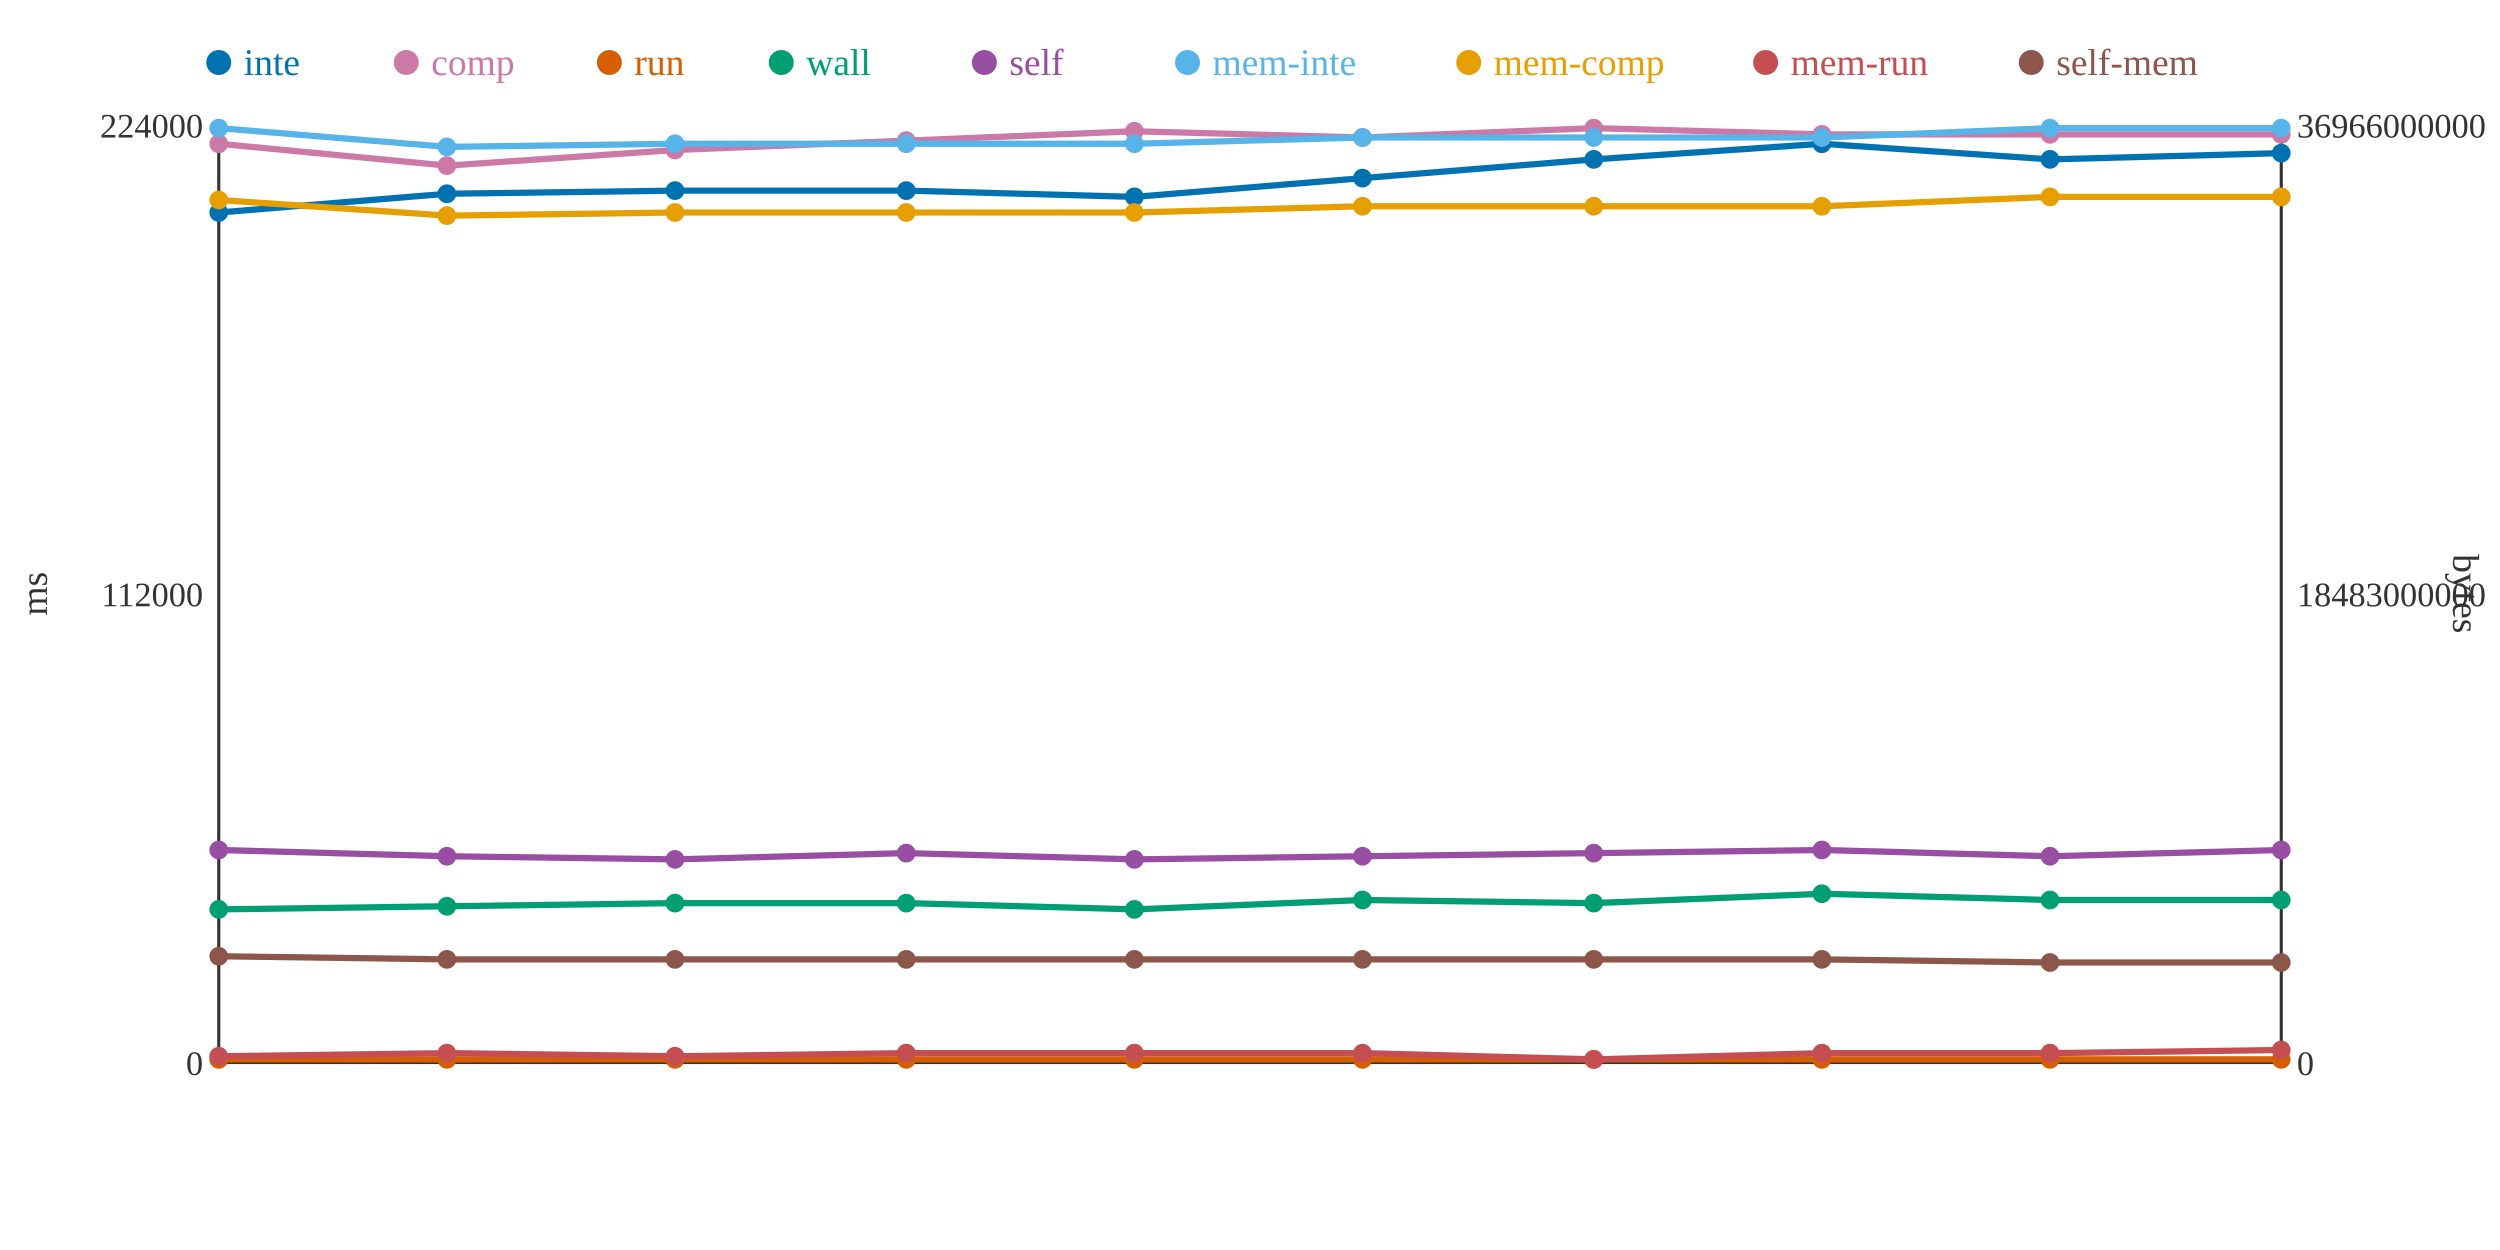
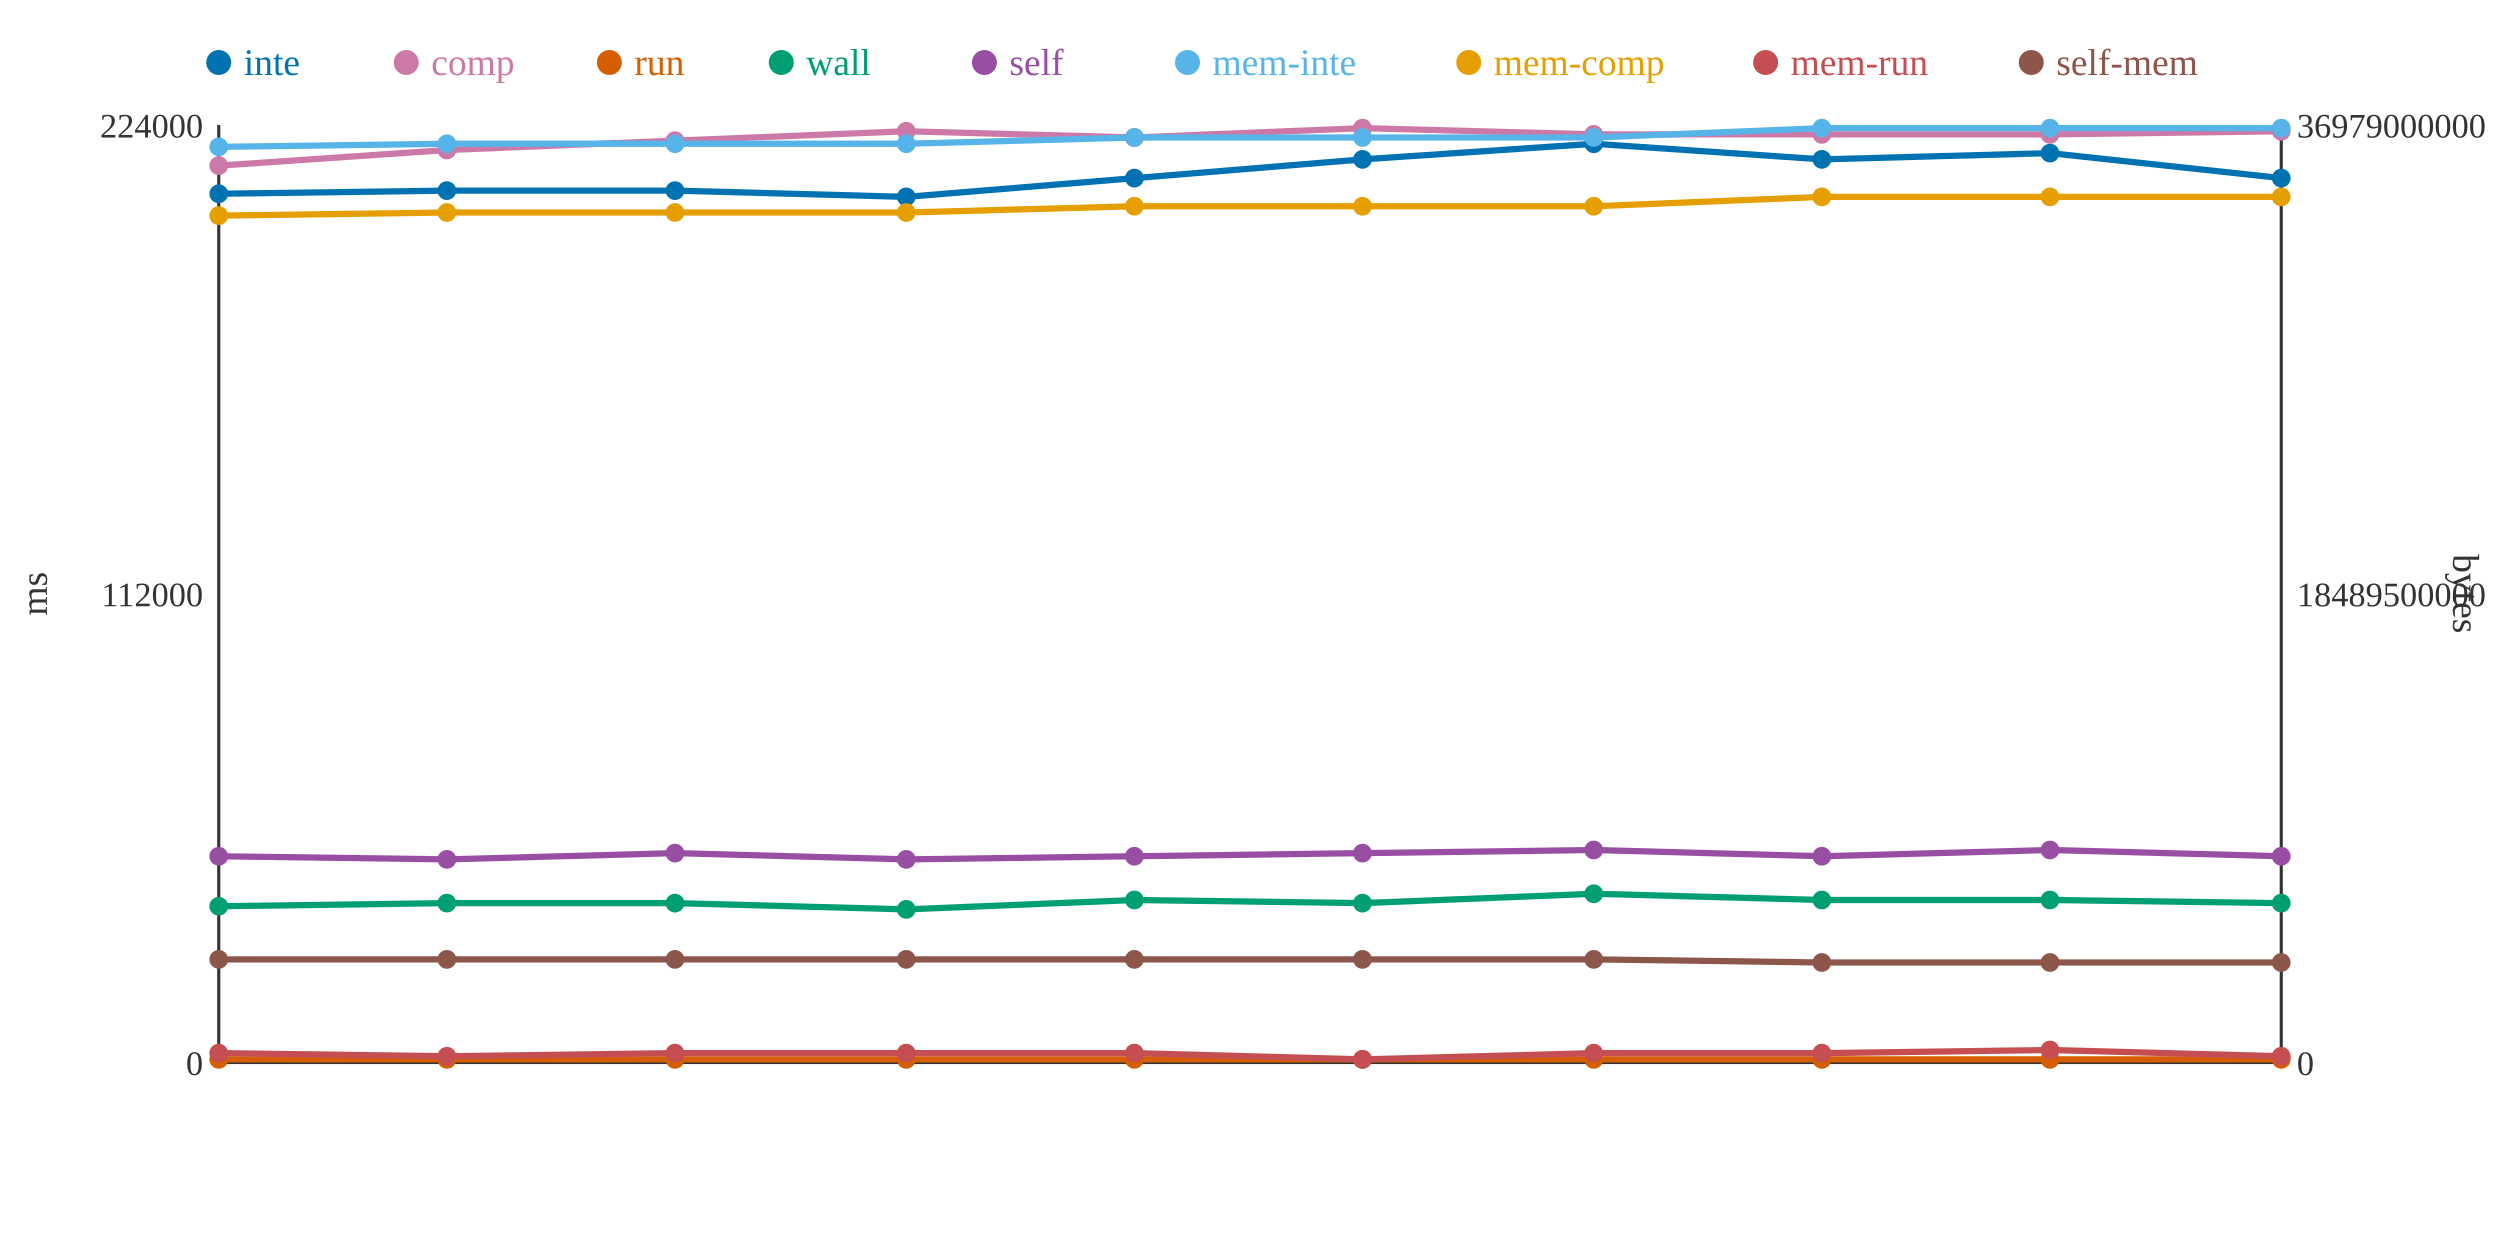
<svg xmlns="http://www.w3.org/2000/svg" width="800" height="400">
  <rect width="800" height="400" fill="white" />
  <line x1="70" y1="40" x2="70" y2="340" stroke="#333" stroke-width="1" />
  <line x1="70" y1="340" x2="730" y2="340" stroke="#333" stroke-width="1" />
  <line x1="730" y1="40" x2="730" y2="340" stroke="#333" stroke-width="1" />
  <text x="65" y="344" text-anchor="end" font-size="11" fill="#333">0</text>
  <text x="65" y="194" text-anchor="end" font-size="11" fill="#333">112000</text>
  <text x="65" y="44" text-anchor="end" font-size="11" fill="#333">224000</text>
  <text x="15" y="190" text-anchor="middle" font-size="12" fill="#333" transform="rotate(-90 15 190)">ms</text>
  <text x="735" y="344" text-anchor="start" font-size="11" fill="#333">0</text>
-   <text x="735" y="194" text-anchor="start" font-size="11" fill="#333">18483000000</text>
-   <text x="735" y="44" text-anchor="start" font-size="11" fill="#333">36966000000</text>
+   <text x="735" y="194" text-anchor="start" font-size="11" fill="#333">18489500000</text>
+   <text x="735" y="44" text-anchor="start" font-size="11" fill="#333">36979000000</text>
  <text x="785" y="190" text-anchor="middle" font-size="12" fill="#333" transform="rotate(90 785 190)">bytes</text>
-   <polyline points="70,68 143,62 216,61 290,61 363,63 436,57 510,51 583,46 656,51 730,49" fill="none" stroke="#0072B2" stroke-width="2" />
-   <polyline points="70,46 143,53 216,48 290,45 363,42 436,44 510,41 583,43 656,43 730,43" fill="none" stroke="#CC79A7" stroke-width="2" />
+   <polyline points="70,62 143,61 216,61 290,63 363,57 436,51 510,46 583,51 656,49 730,57" fill="none" stroke="#0072B2" stroke-width="2" />
+   <polyline points="70,53 143,48 216,45 290,42 363,44 436,41 510,43 583,43 656,43 730,42" fill="none" stroke="#CC79A7" stroke-width="2" />
  <polyline points="70,339 143,339 216,339 290,339 363,339 436,339 510,339 583,339 656,339 730,339" fill="none" stroke="#D55E00" stroke-width="2" />
-   <polyline points="70,291 143,290 216,289 290,289 363,291 436,288 510,289 583,286 656,288 730,288" fill="none" stroke="#009E73" stroke-width="2" />
-   <polyline points="70,272 143,274 216,275 290,273 363,275 436,274 510,273 583,272 656,274 730,272" fill="none" stroke="#984EA3" stroke-width="2" />
-   <polyline points="70,41 143,47 216,46 290,46 363,46 436,44 510,44 583,44 656,41 730,41" fill="none" stroke="#56B4E9" stroke-width="2" />
-   <polyline points="70,64 143,69 216,68 290,68 363,68 436,66 510,66 583,66 656,63 730,63" fill="none" stroke="#E69F00" stroke-width="2" />
-   <polyline points="70,338 143,337 216,338 290,337 363,337 436,337 510,339 583,337 656,337 730,336" fill="none" stroke="#C44E52" stroke-width="2" />
-   <polyline points="70,306 143,307 216,307 290,307 363,307 436,307 510,307 583,307 656,308 730,308" fill="none" stroke="#8C564B" stroke-width="2" />
-   <circle cx="70" cy="68" r="3" fill="#0072B2" />
-   <circle cx="70" cy="46" r="3" fill="#CC79A7" />
+   <polyline points="70,290 143,289 216,289 290,291 363,288 436,289 510,286 583,288 656,288 730,289" fill="none" stroke="#009E73" stroke-width="2" />
+   <polyline points="70,274 143,275 216,273 290,275 363,274 436,273 510,272 583,274 656,272 730,274" fill="none" stroke="#984EA3" stroke-width="2" />
+   <polyline points="70,47 143,46 216,46 290,46 363,44 436,44 510,44 583,41 656,41 730,41" fill="none" stroke="#56B4E9" stroke-width="2" />
+   <polyline points="70,69 143,68 216,68 290,68 363,66 436,66 510,66 583,63 656,63 730,63" fill="none" stroke="#E69F00" stroke-width="2" />
+   <polyline points="70,337 143,338 216,337 290,337 363,337 436,339 510,337 583,337 656,336 730,338" fill="none" stroke="#C44E52" stroke-width="2" />
+   <polyline points="70,307 143,307 216,307 290,307 363,307 436,307 510,307 583,308 656,308 730,308" fill="none" stroke="#8C564B" stroke-width="2" />
+   <circle cx="70" cy="62" r="3" fill="#0072B2" />
+   <circle cx="70" cy="53" r="3" fill="#CC79A7" />
  <circle cx="70" cy="339" r="3" fill="#D55E00" />
-   <circle cx="70" cy="291" r="3" fill="#009E73" />
-   <circle cx="70" cy="272" r="3" fill="#984EA3" />
-   <circle cx="70" cy="41" r="3" fill="#56B4E9" />
-   <circle cx="70" cy="64" r="3" fill="#E69F00" />
-   <circle cx="70" cy="338" r="3" fill="#C44E52" />
-   <circle cx="70" cy="306" r="3" fill="#8C564B" />
-   <circle cx="143" cy="62" r="3" fill="#0072B2" />
-   <circle cx="143" cy="53" r="3" fill="#CC79A7" />
+   <circle cx="70" cy="290" r="3" fill="#009E73" />
+   <circle cx="70" cy="274" r="3" fill="#984EA3" />
+   <circle cx="70" cy="47" r="3" fill="#56B4E9" />
+   <circle cx="70" cy="69" r="3" fill="#E69F00" />
+   <circle cx="70" cy="337" r="3" fill="#C44E52" />
+   <circle cx="70" cy="307" r="3" fill="#8C564B" />
+   <circle cx="143" cy="61" r="3" fill="#0072B2" />
+   <circle cx="143" cy="48" r="3" fill="#CC79A7" />
  <circle cx="143" cy="339" r="3" fill="#D55E00" />
-   <circle cx="143" cy="290" r="3" fill="#009E73" />
-   <circle cx="143" cy="274" r="3" fill="#984EA3" />
-   <circle cx="143" cy="47" r="3" fill="#56B4E9" />
-   <circle cx="143" cy="69" r="3" fill="#E69F00" />
-   <circle cx="143" cy="337" r="3" fill="#C44E52" />
+   <circle cx="143" cy="289" r="3" fill="#009E73" />
+   <circle cx="143" cy="275" r="3" fill="#984EA3" />
+   <circle cx="143" cy="46" r="3" fill="#56B4E9" />
+   <circle cx="143" cy="68" r="3" fill="#E69F00" />
+   <circle cx="143" cy="338" r="3" fill="#C44E52" />
  <circle cx="143" cy="307" r="3" fill="#8C564B" />
  <circle cx="216" cy="61" r="3" fill="#0072B2" />
-   <circle cx="216" cy="48" r="3" fill="#CC79A7" />
+   <circle cx="216" cy="45" r="3" fill="#CC79A7" />
  <circle cx="216" cy="339" r="3" fill="#D55E00" />
  <circle cx="216" cy="289" r="3" fill="#009E73" />
-   <circle cx="216" cy="275" r="3" fill="#984EA3" />
+   <circle cx="216" cy="273" r="3" fill="#984EA3" />
  <circle cx="216" cy="46" r="3" fill="#56B4E9" />
  <circle cx="216" cy="68" r="3" fill="#E69F00" />
-   <circle cx="216" cy="338" r="3" fill="#C44E52" />
+   <circle cx="216" cy="337" r="3" fill="#C44E52" />
  <circle cx="216" cy="307" r="3" fill="#8C564B" />
-   <circle cx="290" cy="61" r="3" fill="#0072B2" />
-   <circle cx="290" cy="45" r="3" fill="#CC79A7" />
+   <circle cx="290" cy="63" r="3" fill="#0072B2" />
+   <circle cx="290" cy="42" r="3" fill="#CC79A7" />
  <circle cx="290" cy="339" r="3" fill="#D55E00" />
-   <circle cx="290" cy="289" r="3" fill="#009E73" />
-   <circle cx="290" cy="273" r="3" fill="#984EA3" />
+   <circle cx="290" cy="291" r="3" fill="#009E73" />
+   <circle cx="290" cy="275" r="3" fill="#984EA3" />
  <circle cx="290" cy="46" r="3" fill="#56B4E9" />
  <circle cx="290" cy="68" r="3" fill="#E69F00" />
  <circle cx="290" cy="337" r="3" fill="#C44E52" />
  <circle cx="290" cy="307" r="3" fill="#8C564B" />
-   <circle cx="363" cy="63" r="3" fill="#0072B2" />
-   <circle cx="363" cy="42" r="3" fill="#CC79A7" />
+   <circle cx="363" cy="57" r="3" fill="#0072B2" />
+   <circle cx="363" cy="44" r="3" fill="#CC79A7" />
  <circle cx="363" cy="339" r="3" fill="#D55E00" />
-   <circle cx="363" cy="291" r="3" fill="#009E73" />
-   <circle cx="363" cy="275" r="3" fill="#984EA3" />
-   <circle cx="363" cy="46" r="3" fill="#56B4E9" />
-   <circle cx="363" cy="68" r="3" fill="#E69F00" />
+   <circle cx="363" cy="288" r="3" fill="#009E73" />
+   <circle cx="363" cy="274" r="3" fill="#984EA3" />
+   <circle cx="363" cy="44" r="3" fill="#56B4E9" />
+   <circle cx="363" cy="66" r="3" fill="#E69F00" />
  <circle cx="363" cy="337" r="3" fill="#C44E52" />
  <circle cx="363" cy="307" r="3" fill="#8C564B" />
-   <circle cx="436" cy="57" r="3" fill="#0072B2" />
-   <circle cx="436" cy="44" r="3" fill="#CC79A7" />
+   <circle cx="436" cy="51" r="3" fill="#0072B2" />
+   <circle cx="436" cy="41" r="3" fill="#CC79A7" />
  <circle cx="436" cy="339" r="3" fill="#D55E00" />
-   <circle cx="436" cy="288" r="3" fill="#009E73" />
-   <circle cx="436" cy="274" r="3" fill="#984EA3" />
+   <circle cx="436" cy="289" r="3" fill="#009E73" />
+   <circle cx="436" cy="273" r="3" fill="#984EA3" />
  <circle cx="436" cy="44" r="3" fill="#56B4E9" />
  <circle cx="436" cy="66" r="3" fill="#E69F00" />
-   <circle cx="436" cy="337" r="3" fill="#C44E52" />
+   <circle cx="436" cy="339" r="3" fill="#C44E52" />
  <circle cx="436" cy="307" r="3" fill="#8C564B" />
-   <circle cx="510" cy="51" r="3" fill="#0072B2" />
-   <circle cx="510" cy="41" r="3" fill="#CC79A7" />
+   <circle cx="510" cy="46" r="3" fill="#0072B2" />
+   <circle cx="510" cy="43" r="3" fill="#CC79A7" />
  <circle cx="510" cy="339" r="3" fill="#D55E00" />
-   <circle cx="510" cy="289" r="3" fill="#009E73" />
-   <circle cx="510" cy="273" r="3" fill="#984EA3" />
+   <circle cx="510" cy="286" r="3" fill="#009E73" />
+   <circle cx="510" cy="272" r="3" fill="#984EA3" />
  <circle cx="510" cy="44" r="3" fill="#56B4E9" />
  <circle cx="510" cy="66" r="3" fill="#E69F00" />
-   <circle cx="510" cy="339" r="3" fill="#C44E52" />
+   <circle cx="510" cy="337" r="3" fill="#C44E52" />
  <circle cx="510" cy="307" r="3" fill="#8C564B" />
-   <circle cx="583" cy="46" r="3" fill="#0072B2" />
+   <circle cx="583" cy="51" r="3" fill="#0072B2" />
  <circle cx="583" cy="43" r="3" fill="#CC79A7" />
  <circle cx="583" cy="339" r="3" fill="#D55E00" />
-   <circle cx="583" cy="286" r="3" fill="#009E73" />
-   <circle cx="583" cy="272" r="3" fill="#984EA3" />
-   <circle cx="583" cy="44" r="3" fill="#56B4E9" />
-   <circle cx="583" cy="66" r="3" fill="#E69F00" />
+   <circle cx="583" cy="288" r="3" fill="#009E73" />
+   <circle cx="583" cy="274" r="3" fill="#984EA3" />
+   <circle cx="583" cy="41" r="3" fill="#56B4E9" />
+   <circle cx="583" cy="63" r="3" fill="#E69F00" />
  <circle cx="583" cy="337" r="3" fill="#C44E52" />
-   <circle cx="583" cy="307" r="3" fill="#8C564B" />
-   <circle cx="656" cy="51" r="3" fill="#0072B2" />
+   <circle cx="583" cy="308" r="3" fill="#8C564B" />
+   <circle cx="656" cy="49" r="3" fill="#0072B2" />
  <circle cx="656" cy="43" r="3" fill="#CC79A7" />
  <circle cx="656" cy="339" r="3" fill="#D55E00" />
  <circle cx="656" cy="288" r="3" fill="#009E73" />
-   <circle cx="656" cy="274" r="3" fill="#984EA3" />
+   <circle cx="656" cy="272" r="3" fill="#984EA3" />
  <circle cx="656" cy="41" r="3" fill="#56B4E9" />
  <circle cx="656" cy="63" r="3" fill="#E69F00" />
-   <circle cx="656" cy="337" r="3" fill="#C44E52" />
+   <circle cx="656" cy="336" r="3" fill="#C44E52" />
  <circle cx="656" cy="308" r="3" fill="#8C564B" />
-   <circle cx="730" cy="49" r="3" fill="#0072B2" />
-   <circle cx="730" cy="43" r="3" fill="#CC79A7" />
+   <circle cx="730" cy="57" r="3" fill="#0072B2" />
+   <circle cx="730" cy="42" r="3" fill="#CC79A7" />
  <circle cx="730" cy="339" r="3" fill="#D55E00" />
-   <circle cx="730" cy="288" r="3" fill="#009E73" />
-   <circle cx="730" cy="272" r="3" fill="#984EA3" />
+   <circle cx="730" cy="289" r="3" fill="#009E73" />
+   <circle cx="730" cy="274" r="3" fill="#984EA3" />
  <circle cx="730" cy="41" r="3" fill="#56B4E9" />
  <circle cx="730" cy="63" r="3" fill="#E69F00" />
-   <circle cx="730" cy="336" r="3" fill="#C44E52" />
+   <circle cx="730" cy="338" r="3" fill="#C44E52" />
  <circle cx="730" cy="308" r="3" fill="#8C564B" />
  <circle cx="70" cy="20" r="4" fill="#0072B2" />
  <text x="78" y="24" text-anchor="start" font-size="12" fill="#0072B2">inte</text>
  <circle cx="130" cy="20" r="4" fill="#CC79A7" />
  <text x="138" y="24" text-anchor="start" font-size="12" fill="#CC79A7">comp</text>
  <circle cx="195" cy="20" r="4" fill="#D55E00" />
  <text x="203" y="24" text-anchor="start" font-size="12" fill="#D55E00">run</text>
  <circle cx="250" cy="20" r="4" fill="#009E73" />
  <text x="258" y="24" text-anchor="start" font-size="12" fill="#009E73">wall</text>
  <circle cx="315" cy="20" r="4" fill="#984EA3" />
  <text x="323" y="24" text-anchor="start" font-size="12" fill="#984EA3">self</text>
  <circle cx="380" cy="20" r="4" fill="#56B4E9" />
  <text x="388" y="24" text-anchor="start" font-size="12" fill="#56B4E9">mem-inte</text>
  <circle cx="470" cy="20" r="4" fill="#E69F00" />
  <text x="478" y="24" text-anchor="start" font-size="12" fill="#E69F00">mem-comp</text>
  <circle cx="565" cy="20" r="4" fill="#C44E52" />
  <text x="573" y="24" text-anchor="start" font-size="12" fill="#C44E52">mem-run</text>
  <circle cx="650" cy="20" r="4" fill="#8C564B" />
  <text x="658" y="24" text-anchor="start" font-size="12" fill="#8C564B">self-mem</text>
</svg>
